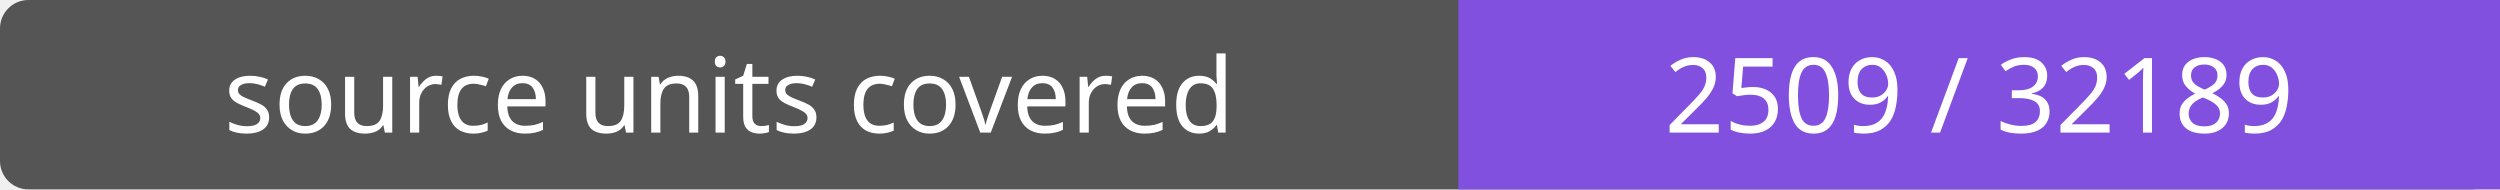
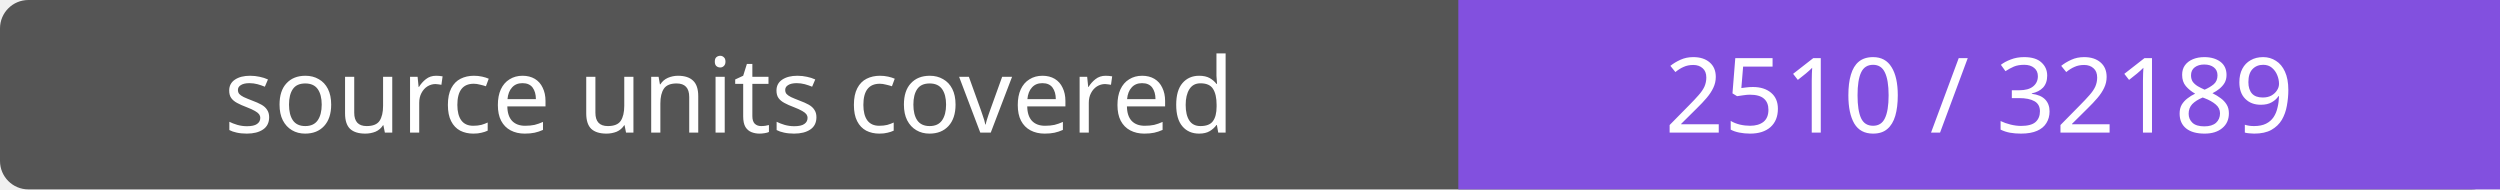
- <svg xmlns="http://www.w3.org/2000/svg" width="264" height="20" role="img" aria-label="source units covered: 2509 / 32189">
+ <svg xmlns="http://www.w3.org/2000/svg" width="264" height="20" role="img" aria-label="source units covered: 2510 / 32189">
  <rect width="264" height="20" rx="3" fill="#555" />
  <path fill="#8250df" d="M154 0h110v20H154z" />
  <g fill="#fff" text-anchor="middle" font-family="Verdana,sans-serif" font-size="11">
    <text x="77.0" y="14">source units covered</text>
-     <text x="209.0" y="14">2509 / 32189</text>
+     <text x="209.0" y="14">2510 / 32189</text>
  </g>
</svg>
